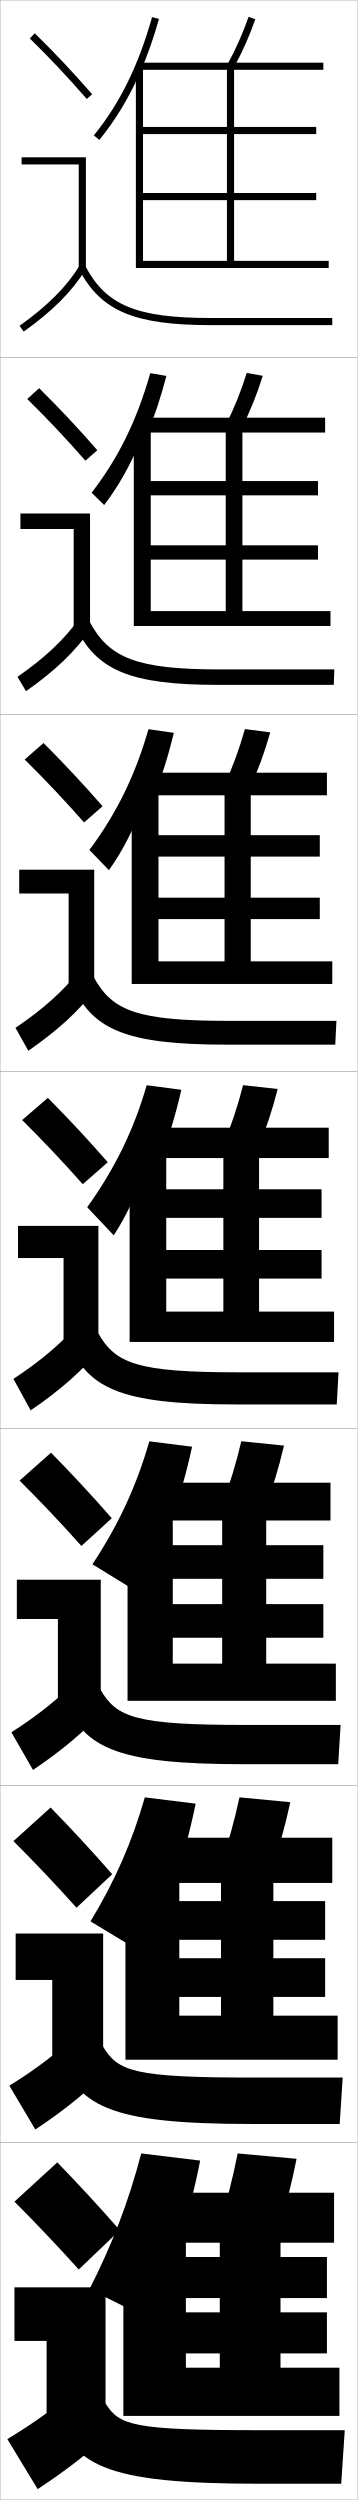
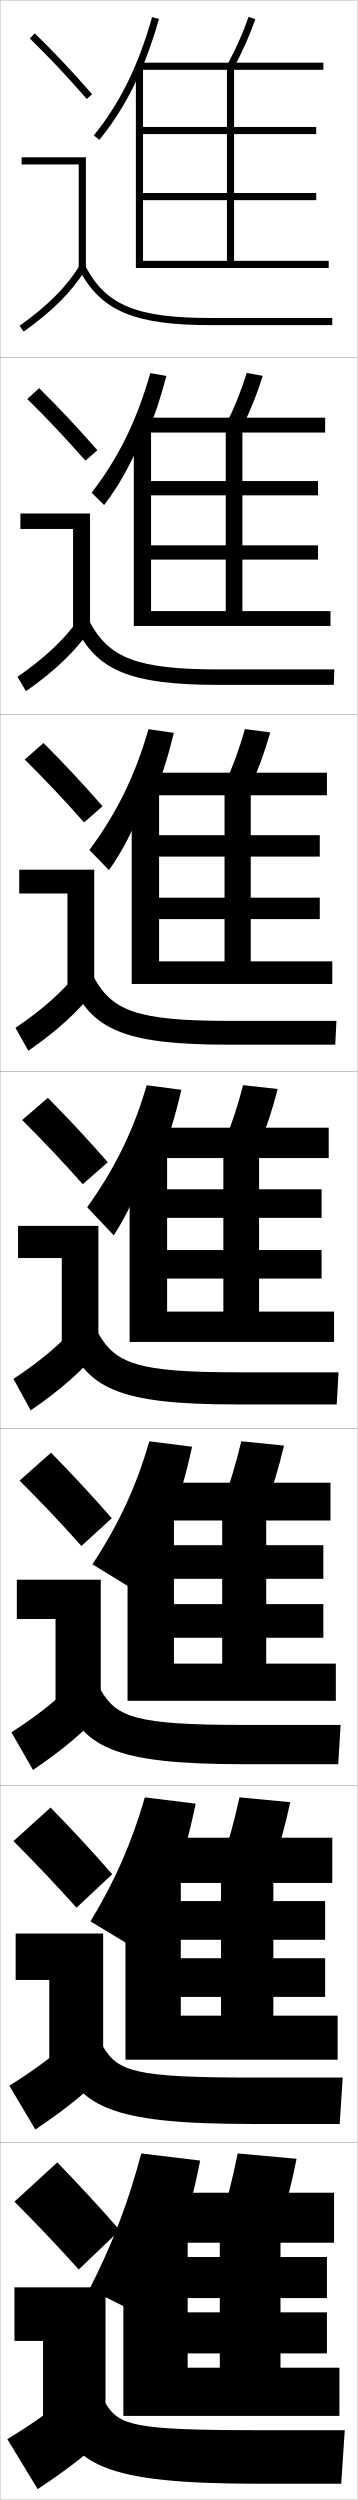
<svg xmlns="http://www.w3.org/2000/svg" width="100.1" height="700.1" viewBox="0 0 100.1 700.1" overflow="visible" enable-background="new 0 0 100.1 700.1" xml:space="preserve">
  <g id="glyphs">
    <g>
      <rect x="0.05" y="0.05" fill="none" stroke="#999999" stroke-width="0.1" width="100" height="100" />
      <rect x="0.05" y="100.05" fill="none" stroke="#999999" stroke-width="0.1" width="100" height="100" />
      <rect x="0.05" y="200.05" fill="none" stroke="#999999" stroke-width="0.1" width="100" height="100" />
      <rect x="0.05" y="300.05" fill="none" stroke="#999999" stroke-width="0.1" width="100" height="100" />
      <rect x="0.05" y="400.05" fill="none" stroke="#999999" stroke-width="0.1" width="100" height="100" />
      <rect x="0.05" y="500.05" fill="none" stroke="#999999" stroke-width="0.1" width="100" height="100" />
      <rect x="0.05" y="600.05" fill="none" stroke="#999999" stroke-width="0.1" width="100" height="100" />
    </g>
    <g>
      <g>
        <path d="M39.05,20.692c2.084-4.691,3.891-9.775,5.463-15.372l-1.926-0.541       c-3.814,13.584-8.999,24.114-16.314,33.141l1.555,1.26       C32.293,33.669,35.976,27.613,39.05,20.692L39.05,20.692z" />
        <path d="M63.673,18.069l1.754,0.961c2.443-4.455,4.428-8.921,6.068-13.653       l-1.891-0.654C68.002,9.348,66.062,13.714,63.673,18.069z" />
        <polygon points="40.05,73.05 40.05,56.05 88.55,56.05 88.55,54.05        40.05,54.05 40.05,37.55 88.55,37.55 88.55,35.55 40.05,35.55        40.05,19.05 38.05,19.05 38.05,75.05 92.05,75.05 92.05,73.05        65.55,73.05 65.55,19.55 90.55,19.55 90.55,17.55 39.55,17.55        39.55,19.55 63.55,19.55 63.55,73.05 " />
      </g>
      <g>
        <path d="M42.081,104.491c-3.722,13.171-8.938,23.818-16.425,33.481l3.509,3.46       c4.091-5.347,7.611-11.604,10.773-19.388h1.058       c2.169-5.151,4.02-10.683,5.605-16.77L42.081,104.491z" />
        <path d="M67.697,119.867c2.358-4.697,4.285-9.478,5.89-14.628l-4.492-0.795       c-1.574,5.061-3.464,9.758-5.776,14.373L67.697,119.867z" />
-         <polygon points="42.216,171.133 42.216,156.716 89.049,156.716 89.049,152.716        42.216,152.716 42.216,138.716 89.049,138.716 89.049,134.716 42.216,134.716        42.216,120.216 37.466,120.216 37.466,175.3 92.549,175.3 92.549,171.133        67.883,171.133 67.883,121.133 91.049,121.133 91.049,116.966 41.299,116.966        41.299,121.133 63.216,121.133 63.216,171.133 " />
+         <polygon points="42.3,171.133 42.3,156.716 89.049,156.716 89.049,152.716        42.3,152.716 42.3,138.716 89.049,138.716 89.049,134.716 42.3,134.716        42.3,120.216 37.466,120.216 37.466,175.3 92.549,175.3 92.549,171.133        67.883,171.133 67.883,121.133 91.049,121.133 91.049,116.966 41.383,116.966        41.383,121.133 63.216,121.133 63.216,171.133 " />
      </g>
      <g>
        <path d="M41.575,204.203c-3.629,12.758-8.877,23.522-16.535,33.821l5.464,5.662       c3.717-5.183,7.074-11.641,10.324-20.289h2.117       c2.255-5.611,4.148-11.59,5.748-18.167L41.575,204.203z" />
        <path d="M69.968,220.704c2.273-4.939,4.142-10.036,5.712-15.602l-7.094-0.937       c-1.544,5.496-3.384,10.526-5.621,15.398L69.968,220.704z" />
-         <polygon points="44.383,269.216 44.383,257.383 89.55,257.383 89.55,251.383        44.383,251.383 44.383,239.883 89.55,239.883 89.55,233.883 44.383,233.883        44.383,221.383 36.883,221.383 36.883,275.55 93.05,275.55 93.05,269.216        70.217,269.216 70.217,222.716 91.55,222.716 91.55,216.383 43.05,216.383        43.05,222.716 62.883,222.716 62.883,269.216 " />
+         <polygon points="44.55,269.216 44.55,257.383 89.55,257.383 89.55,251.383        44.55,251.383 44.55,239.883 89.55,239.883 89.55,233.883 44.55,233.883        44.55,221.383 36.883,221.383 36.883,275.55 93.05,275.55 93.05,269.216        70.217,269.216 70.217,222.716 91.55,222.716 91.55,216.383 43.216,216.383        43.216,222.716 62.883,222.716 62.883,269.216 " />
      </g>
      <g>
        <path d="M41.068,303.915c-3.536,12.345-8.816,23.226-16.646,34.161l7.419,7.862       c3.343-5.019,6.537-11.678,9.875-21.189h3.175       c2.34-6.07,4.277-12.497,5.89-19.564L41.068,303.915z" />
        <path d="M72.238,321.54c2.188-5.182,3.999-10.593,5.534-16.576l-9.695-1.078       c-1.516,5.931-3.305,11.293-5.466,16.424L72.238,321.54z" />
-         <polygon points="46.55,367.3 46.55,358.05 90.05,358.05 90.05,350.05        46.55,350.05 46.55,341.05 90.05,341.05 90.05,333.05 46.55,333.05        46.55,322.55 36.3,322.55 36.3,375.8 93.55,375.8 93.55,367.3        72.55,367.3 72.55,324.3 92.05,324.3 92.05,315.8 44.8,315.8        44.8,324.3 62.55,324.3 62.55,367.3 " />
+         <polygon points="46.8,367.3 46.8,358.05 90.05,358.05 90.05,350.05        46.8,350.05 46.8,341.05 90.05,341.05 90.05,333.05 46.8,333.05        46.8,322.55 36.3,322.55 36.3,375.8 93.55,375.8 93.55,367.3        72.55,367.3 72.55,324.3 92.05,324.3 92.05,315.8 45.05,315.8        45.05,324.3 62.55,324.3 62.55,367.3 " />
      </g>
    </g>
    <g>
      <path d="M36.161,444.386c3.37-4.861,6.451-10.682,9.479-18.284h2.116      c2.425-6.53,4.405-13.405,6.032-20.962L41.812,403.626      c-3.544,12.398-8.592,23.324-15.931,34.441L36.161,444.386z" />
      <path d="M74.176,422.376c2.103-5.423,3.856-11.149,5.356-17.551l-11.963-1.219      c-1.487,6.366-3.226,12.061-5.311,17.449L74.176,422.376z" />
-       <polygon points="48.383,465.884 48.383,458.634 90.55,458.634 90.55,449.216       48.383,449.216 48.383,442.134 90.55,442.134 90.55,432.716 48.383,432.716       48.383,423.716 35.717,423.716 35.717,476.3 94.05,476.3 94.05,465.884       74.55,465.884 74.55,425.8 92.55,425.8 92.55,415.216 46.55,415.216       46.55,425.8 62.217,425.8 62.217,465.884 " />
+       <polygon points="48.716,465.884 48.716,458.634 90.55,458.634 90.55,449.216       48.716,449.216 48.716,442.134 90.55,442.134 90.55,432.716 48.716,432.716       48.716,423.716 35.717,423.716 35.717,476.3 94.05,476.3 94.05,465.884       74.55,465.884 74.55,425.8 92.55,425.8 92.55,415.216 46.883,415.216       46.883,425.8 62.217,425.8 62.217,465.884 " />
    </g>
    <g>
      <path d="M38.48,546.013c3.397-5.549,6.366-11.543,9.082-18.559h1.058      c2.51-6.991,4.534-14.312,6.174-22.359l-14.238-1.757      c-3.552,12.45-8.367,23.423-15.215,34.721L38.48,546.013z" />
      <path d="M76.113,523.213c2.018-5.665,3.713-11.707,5.178-18.525l-14.232-1.359      c-1.458,6.801-3.146,12.826-5.155,18.475L76.113,523.213z" />
-       <polygon points="50.216,564.467 50.216,559.217 91.05,559.217 91.05,548.383       50.216,548.383 50.216,543.217 91.05,543.217 91.05,532.383 50.216,532.383       50.216,524.883 35.133,524.883 35.133,576.8 94.55,576.8 94.55,564.467       76.55,564.467 76.55,527.3 93.05,527.3 93.05,514.633 48.3,514.633       48.3,527.3 61.883,527.3 61.883,564.467 " />
+       <polygon points="50.633,564.467 50.633,559.217 91.05,559.217 91.05,548.383       50.633,548.383 50.633,543.217 91.05,543.217 91.05,532.383 50.633,532.383       50.633,524.883 35.133,524.883 35.133,576.8 94.55,576.8 94.55,564.467       76.55,564.467 76.55,527.3 93.05,527.3 93.05,514.633 48.717,514.633       48.717,527.3 61.883,527.3 61.883,564.467 " />
    </g>
    <g>
      <path d="M39.55,603.05c-3.56,13.578-8.142,25.544-14.5,38l16,8      c3.424-6.71,6.28-13.341,8.685-20.243l0,0      c2.595-7.451,4.662-15.22,6.315-23.757L39.55,603.05z" />
      <path d="M78.05,624.05c1.933-5.907,3.57-12.265,5-19.5l-16.5-1.5      c-1.43,7.235-3.067,13.593-5,19.5L78.05,624.05z" />
-       <polygon points="95.05,676.55 95.05,663.05 78.55,663.05 78.55,628.05       93.55,628.05 93.55,614.05 50.05,614.05 50.05,628.05 61.55,628.05       61.55,663.05 52.05,663.05 52.05,659.05 91.55,659.05 91.55,647.55       52.05,647.55 52.05,643.55 91.55,643.55 91.55,632.05 52.05,632.05       52.05,626.05 34.55,626.05 34.55,676.55 " />
+       <polygon points="95.05,676.55 95.05,663.05 78.55,663.05 78.55,628.05       93.55,628.05 93.55,614.05 50.55,614.05 50.55,628.05 61.55,628.05       61.55,663.05 52.55,663.05 52.55,659.05 91.55,659.05 91.55,647.55       52.55,647.55 52.55,643.55 91.55,643.55 91.55,632.05 52.55,632.05       52.55,626.05 34.55,626.05 34.55,676.55 " />
    </g>
    <g>
      <g>
        <path d="M8.349,10.764c5.688,5.584,10.457,10.651,15.947,16.943l1.508-1.314       c-5.527-6.334-10.328-11.435-16.053-17.057L8.349,10.764z" />
        <polygon points="22.05,75.55 24.05,75.55 24.05,44.05 6.05,44.05        6.05,46.05 22.05,46.05 " />
        <path d="M5.47,91.235l1.16,1.629c8.016-5.703,13.503-11.196,17.271-17.288       l-1.701-1.053C18.577,80.382,13.261,85.691,5.47,91.235z" />
        <path d="M22.166,75.519c6.155,11.612,15.463,15.531,36.884,15.531h34v-2h-34       c-20.777,0-29.311-3.516-35.116-14.469L22.166,75.519z" />
      </g>
      <g>
        <path d="M27.261,126.085C21.731,119.748,16.691,114.375,10.967,108.705l-3.335,3.023       c5.72,5.638,10.764,10.983,16.289,17.286L27.261,126.085z" />
-         <polygon points="5.716,143.8 25.216,143.8 25.216,175.883 20.633,175.883        20.633,148.133 5.716,148.133 " />
+         <polygon points="5.716,143.8 25.216,143.8 25.216,175.883 20.466,175.883        20.466,148.133 5.716,148.133 " />
        <path d="M4.899,189.538l2.383,4.024c8.138-5.713,13.854-11.188,18.059-17.323       l-3.084-3.128C18.137,178.98,12.642,184.161,4.899,189.538z" />
        <path d="M20.979,175.107c5.864,12.596,15.189,16.692,40.403,16.692h32.083       l0.167-4.333H61.549c-23.194,0-30.951-3.149-36.43-13.307L20.979,175.107z" />
      </g>
      <g>
        <path d="M28.719,225.779c-5.533-6.342-10.811-11.986-16.535-17.705l-5.269,4.619       c5.753,5.692,11.071,11.315,16.632,17.628L28.719,225.779z" />
-         <polygon points="5.383,243.55 26.383,243.55 26.383,276.216 19.217,276.216        19.217,250.216 5.383,250.216 " />
+         <polygon points="5.383,243.55 26.383,243.55 26.383,276.216 18.883,276.216        18.883,250.216 5.383,250.216 " />
        <path d="M4.33,287.84l3.607,6.419c8.261-5.722,14.205-11.178,18.847-17.358       l-4.468-5.203C17.698,277.579,12.024,282.631,4.33,287.84z" />
        <path d="M19.794,274.696c5.573,13.578,14.916,17.854,43.922,17.854h30.167       l0.333-6.667H64.05c-25.612,0-32.59-2.783-37.744-12.146L19.794,274.696z" />
      </g>
      <g>
        <path d="M30.177,325.472c-5.535-6.346-11.053-12.262-16.776-18.029l-7.201,6.215       c5.786,5.747,11.378,11.646,16.974,17.971L30.177,325.472z" />
-         <polygon points="5.05,343.3 27.55,343.3 27.55,376.55 17.8,376.55        17.8,352.3 5.05,352.3 " />
+         <polygon points="5.05,343.3 27.55,343.3 27.55,376.55 17.3,376.55        17.3,352.3 5.05,352.3 " />
        <path d="M3.76,386.143l4.83,8.814c8.384-5.731,14.556-11.169,19.636-17.394       l-5.852-7.277C17.259,376.178,11.405,381.101,3.76,386.143z" />
        <path d="M18.608,374.284c5.282,14.562,14.643,19.016,47.441,19.016h28.25l0.5-9h-28.25       c-28.029,0-34.23-2.416-39.059-10.984L18.608,374.284z" />
      </g>
    </g>
    <g>
      <path d="M31.301,425.164c-5.538-6.35-11.294-12.537-17.018-18.353l-8.801,7.81      c5.819,5.802,11.685,11.979,17.316,18.314L31.301,425.164z" />
-       <polygon points="4.716,442.383 28.216,442.383 28.216,476.883 16.216,476.883       16.216,453.383 4.716,453.383 " />
+       <polygon points="4.716,442.383 28.216,442.383 28.216,476.883 15.55,476.883       15.55,453.383 4.716,453.383 " />
      <path d="M3.189,485.111l6.053,10.543c8.507-5.74,14.907-11.16,20.424-17.429      l-7.235-8.686C16.818,475.442,10.787,480.236,3.189,485.111z" />
      <path d="M17.422,473.873c4.992,15.544,14.37,20.177,50.961,20.177h26.333l0.667-11      H68.549c-30.446,0-35.87-2.05-40.372-9.823L17.422,473.873z" />
    </g>
    <g>
      <path d="M31.426,524.857c-5.542-6.354-11.537-12.813-17.259-18.677l-10.4,9.405      c5.852,5.856,11.991,12.311,17.658,18.656L31.426,524.857z" />
-       <polygon points="4.383,541.467 28.883,541.467 28.883,577.217 14.633,577.217       14.633,554.467 4.383,554.467 " />
+       <polygon points="4.383,541.467 28.883,541.467 28.883,577.217 13.8,577.217       13.8,554.467 4.383,554.467 " />
      <path d="M2.62,584.081l7.276,12.271c8.63-5.751,15.258-11.151,21.212-17.465      l-8.617-10.093C16.379,574.708,10.169,579.373,2.62,584.081z" />
      <path d="M16.236,573.461c4.701,16.528,14.097,21.339,54.48,21.339h24.417l0.833-13      H70.55c-32.863,0-37.51-1.684-41.686-8.661L16.236,573.461z" />
    </g>
    <g>
      <path d="M33.55,624.55c-5.544-6.356-11.778-13.089-17.5-19l-12,11      c5.885,5.911,12.298,12.644,18,19L33.55,624.55z" />
-       <polygon points="4.05,640.55 29.55,640.55 29.55,677.55 13.05,677.55       13.05,655.55 4.05,655.55 " />
+       <polygon points="4.05,640.55 29.55,640.55 29.55,677.55 12.05,677.55       12.05,655.55 4.05,655.55 " />
      <path d="M22.55,668.05c-6.61,5.924-12.999,10.459-20.5,15l8.5,14      c8.753-5.76,15.608-11.143,22-17.5L22.55,668.05z" />
      <path d="M15.05,673.05c4.41,17.511,13.823,22.5,58,22.5h22.5l1-15h-24      c-35.28,0-39.149-1.317-43-7.5H15.05z" />
    </g>
  </g>
</svg>
